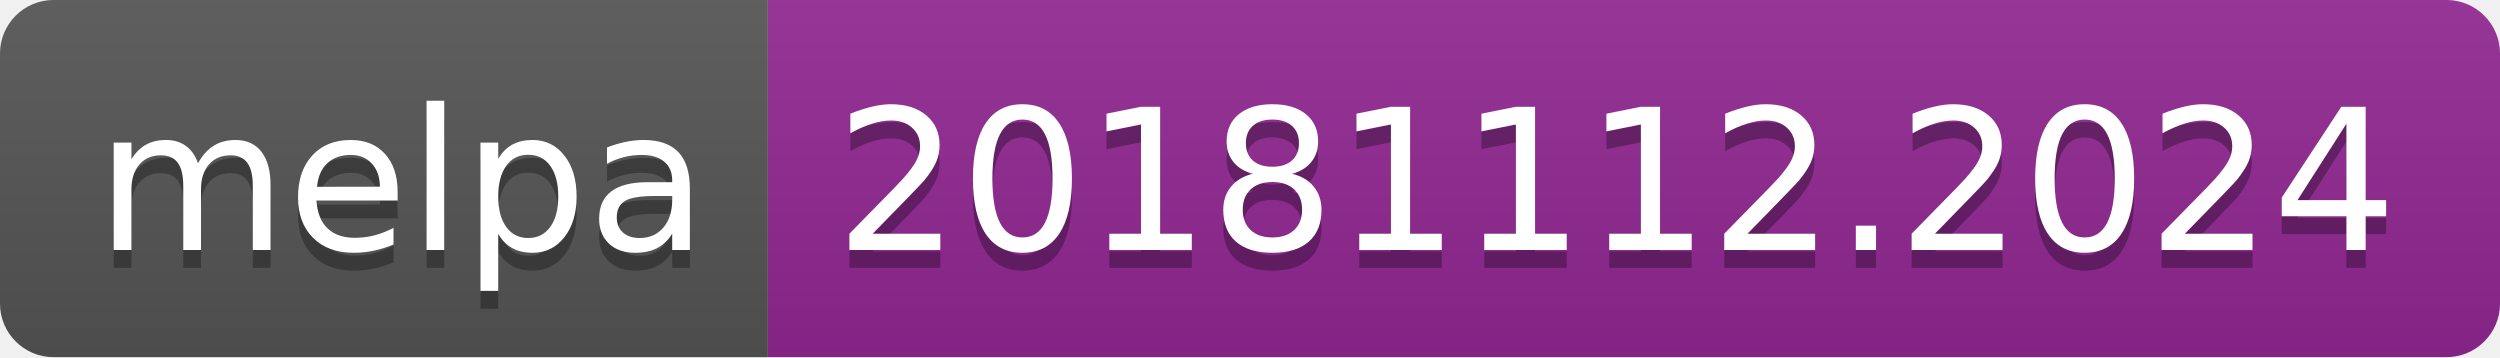
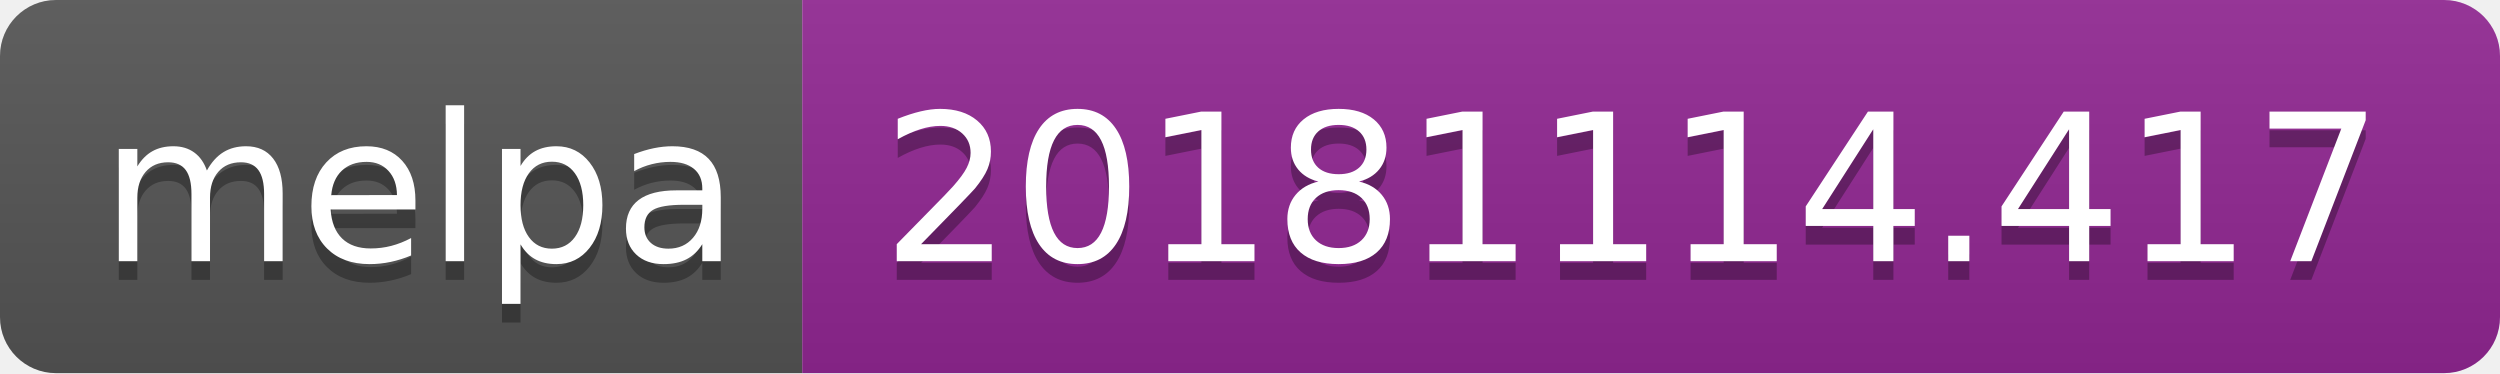
- <svg xmlns="http://www.w3.org/2000/svg" width="140" height="20">
+ <svg xmlns="http://www.w3.org/2000/svg" width="134" height="20">
  <linearGradient id="b" x2="0" y2="100%">
    <stop offset="0" stop-color="#bbb" stop-opacity=".1" />
    <stop offset="1" stop-opacity=".1" />
  </linearGradient>
  <clipPath id="a">
-     <rect width="140" height="20" rx="3" fill="#fff" />
+     <rect width="134" height="20" rx="3" fill="#fff" />
  </clipPath>
  <g clip-path="url(#a)">
    <path fill="#555" d="M0 0h43v20H0z" />
-     <path fill="#922793" d="M43 0h97v20H43z" />
-     <path fill="url(#b)" d="M0 0h140v20H0z" />
+     <path fill="#922793" d="M43 0h91v20H43z" />
+     <path fill="url(#b)" d="M0 0h134v20H0z" />
  </g>
  <g fill="#fff" text-anchor="middle" font-family="DejaVu Sans,Verdana,Geneva,sans-serif" font-size="110">
    <text x="225" y="150" fill="#010101" fill-opacity=".3" transform="scale(.1)" textLength="330">melpa</text>
    <text x="225" y="140" transform="scale(.1)" textLength="330">melpa</text>
-     <text x="905" y="150" fill="#010101" fill-opacity=".3" transform="scale(.1)" textLength="870">20181112.2024</text>
-     <text x="905" y="140" transform="scale(.1)" textLength="870">20181112.2024</text>
+     <text x="875" y="150" fill="#010101" fill-opacity=".3" transform="scale(.1)" textLength="810">20181114.417</text>
+     <text x="875" y="140" transform="scale(.1)" textLength="810">20181114.417</text>
  </g>
</svg>
